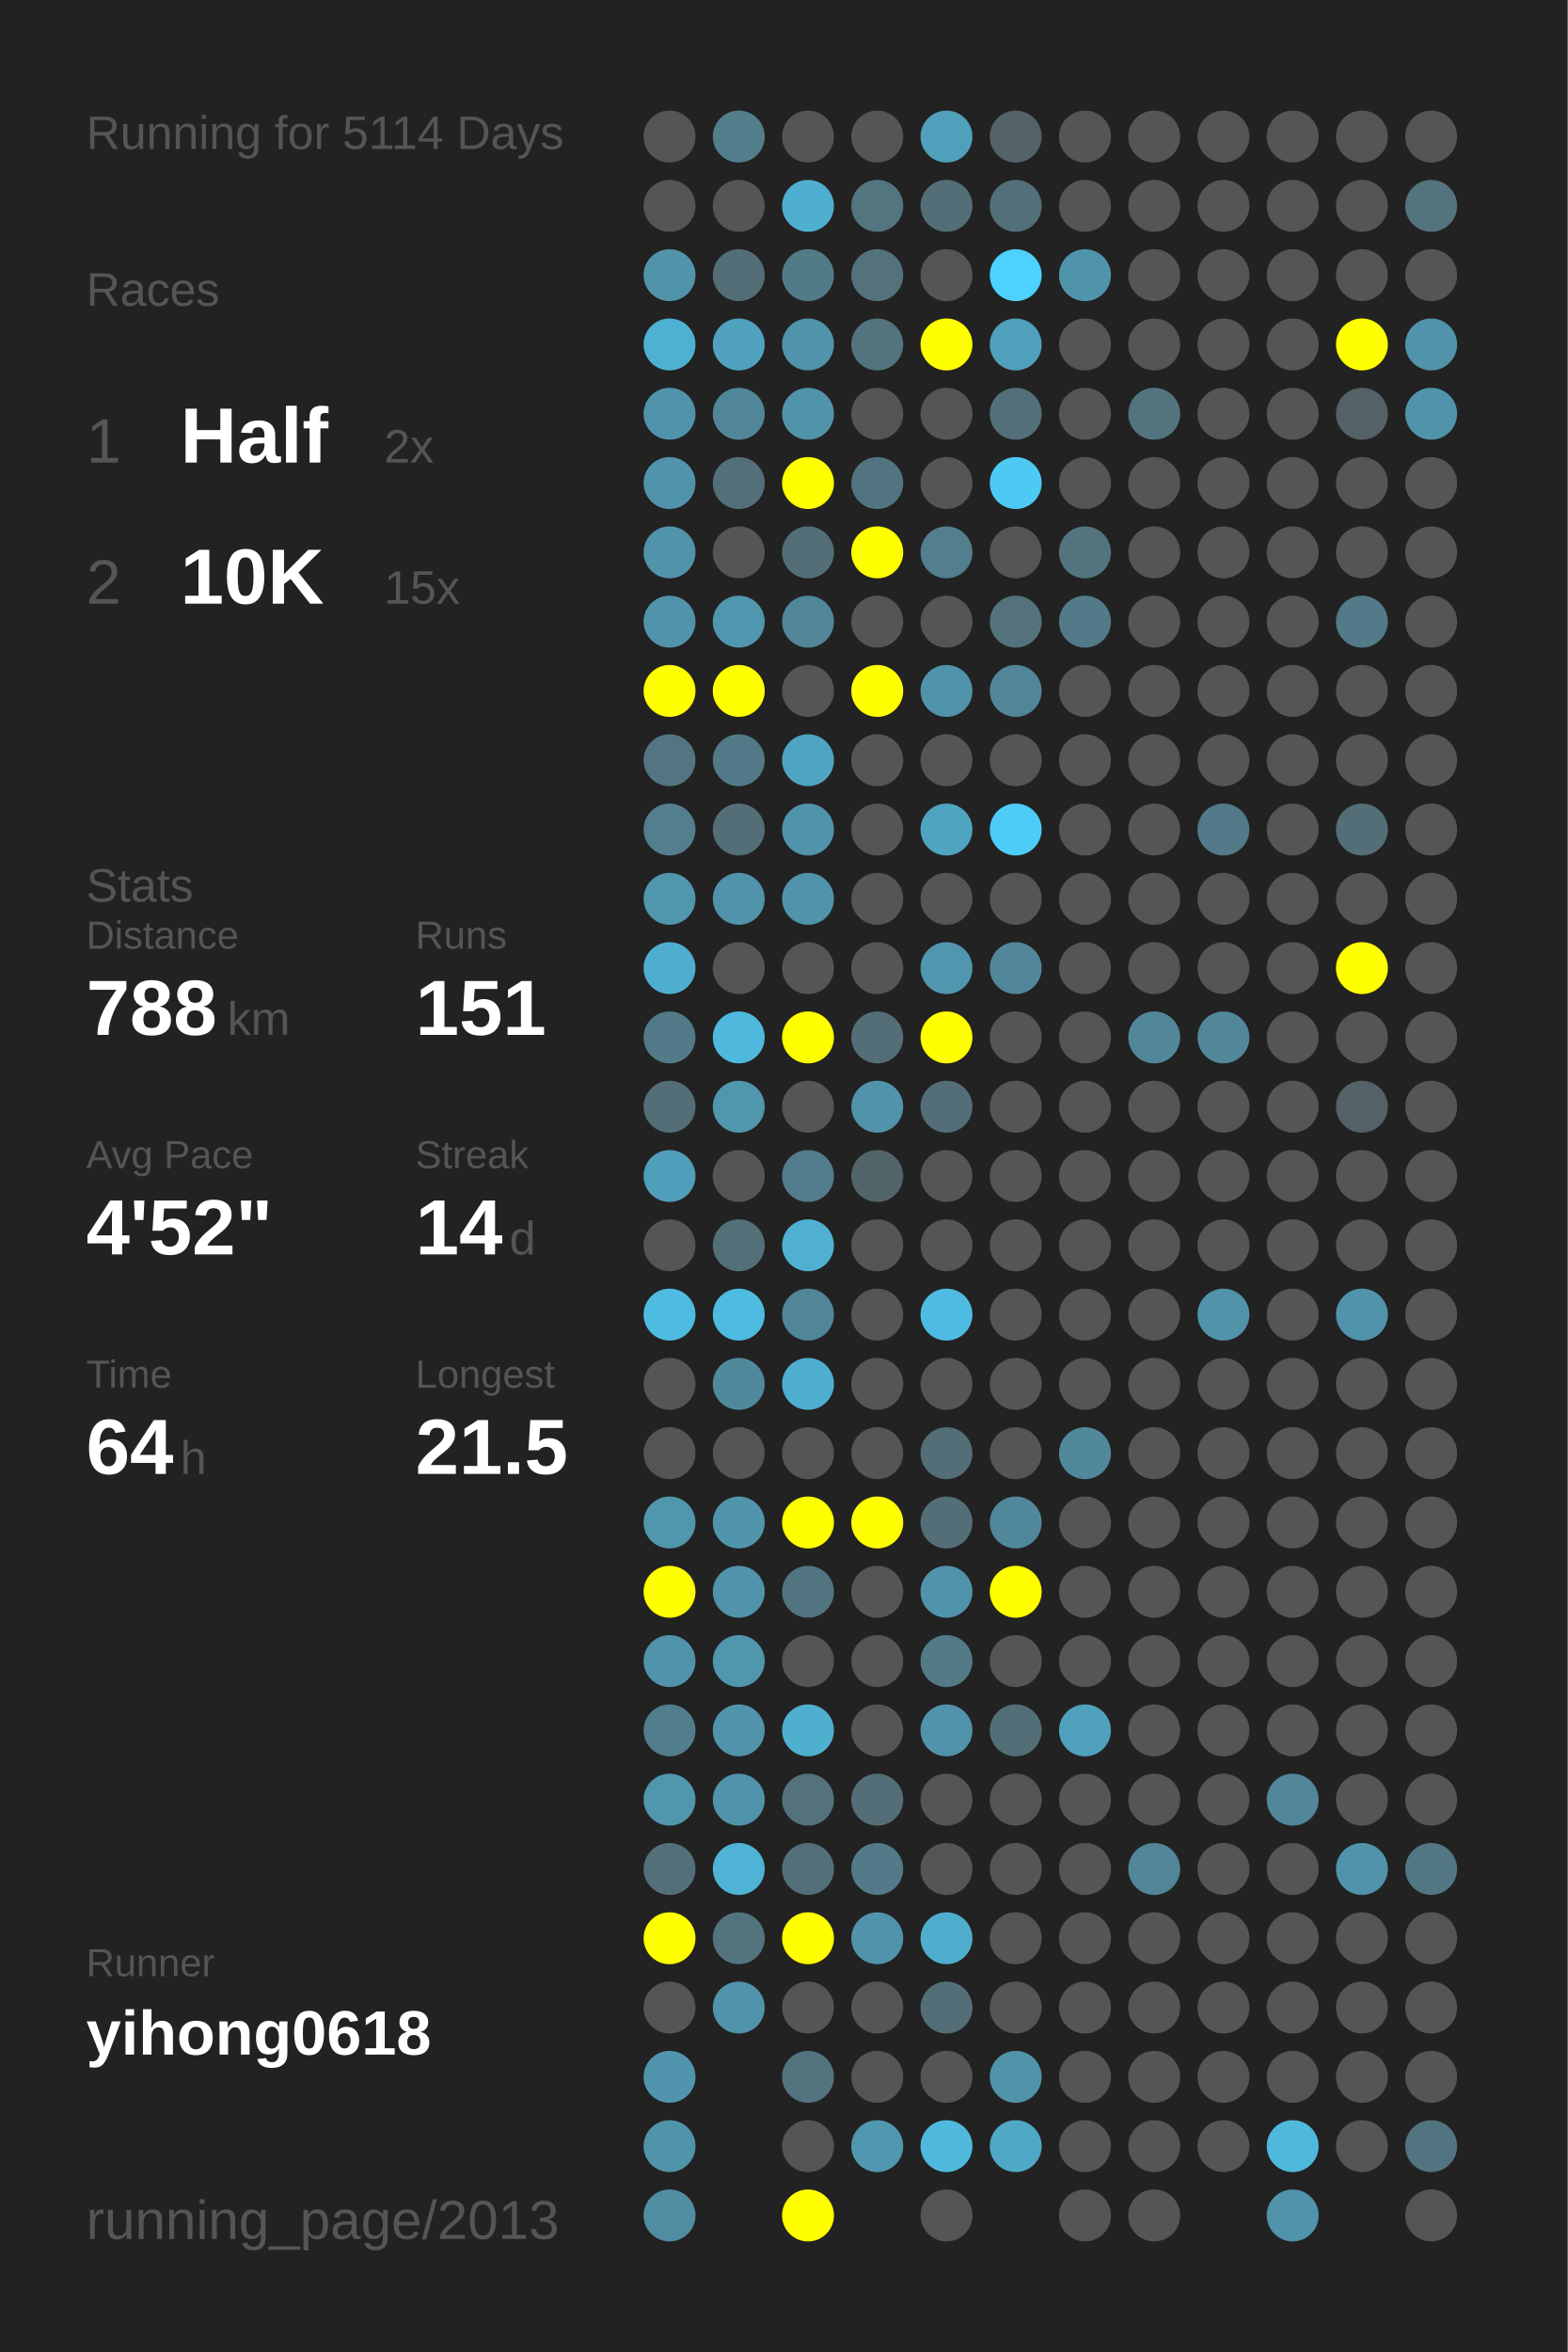
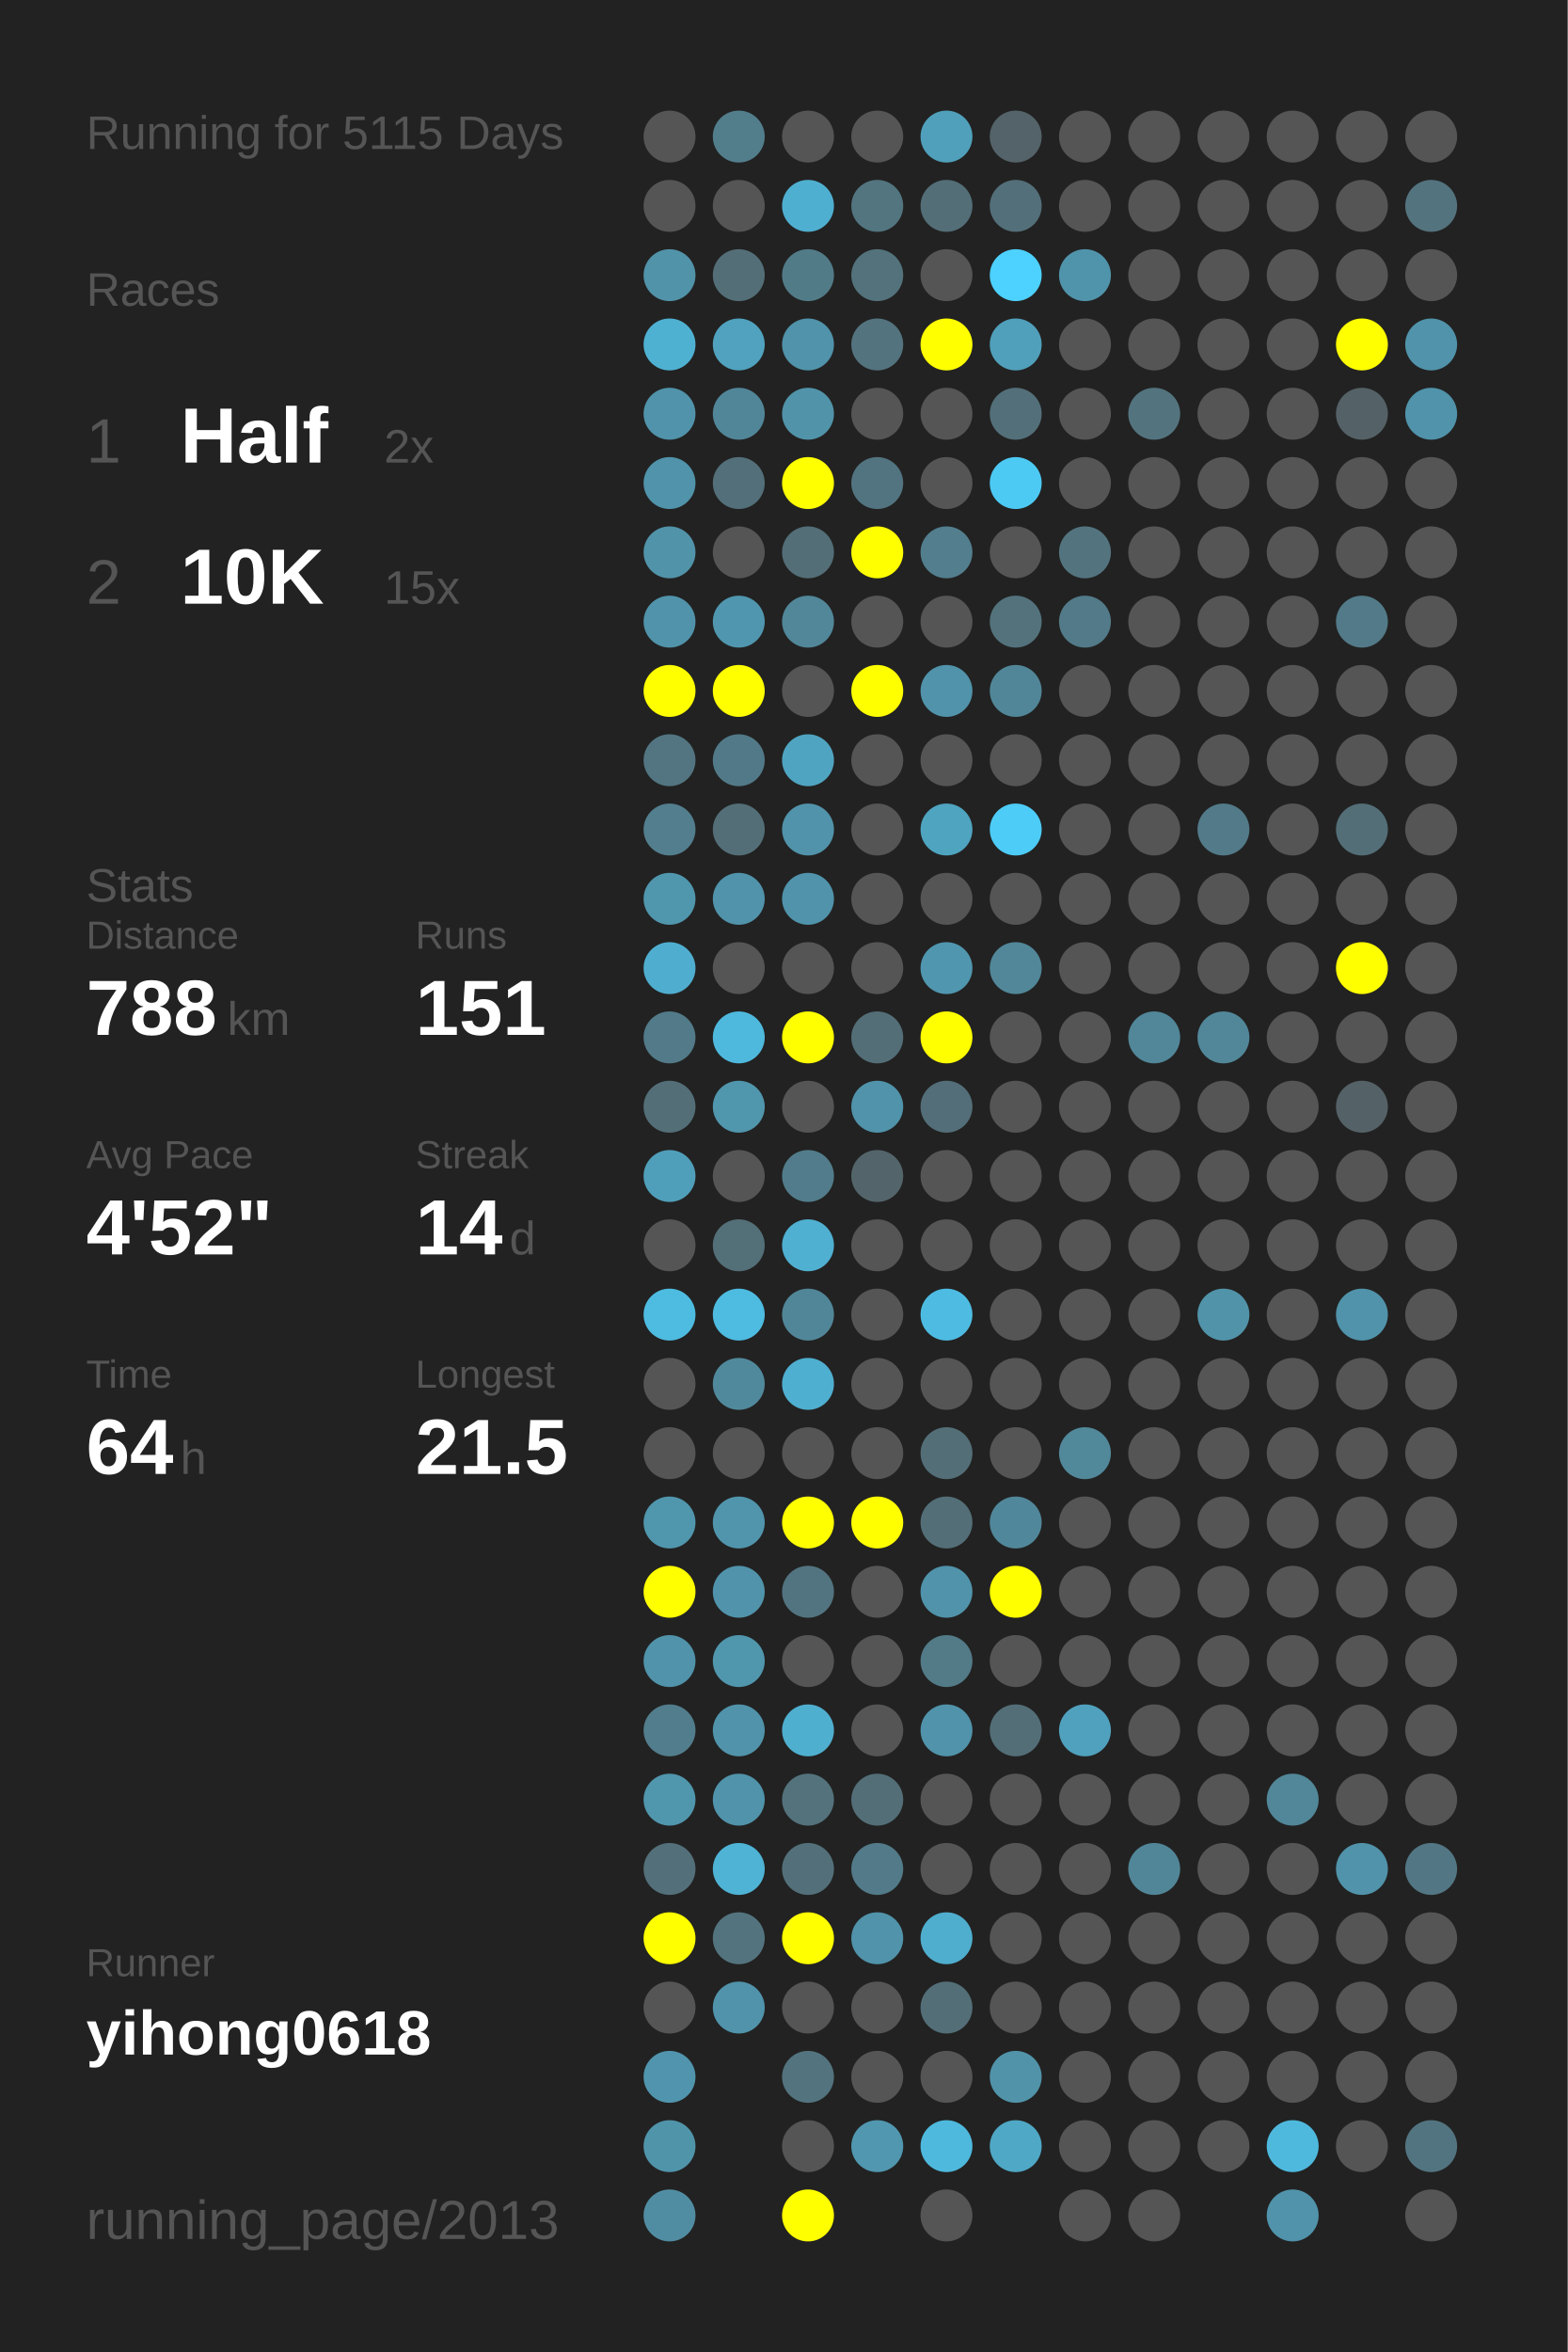
<svg xmlns="http://www.w3.org/2000/svg" baseProfile="full" height="300mm" version="1.1" viewBox="0,0,200,300" width="200mm">
  <defs />
  <rect fill="#222222" height="300" width="200" x="0" y="0" />
-   <text fill="#555555" style="font-size:6px; font-family:Arial;" x="11" y="19">Running for 5114 Days</text>
+   <text fill="#555555" style="font-size:6px; font-family:Arial;" x="11" y="19">Running for 5115 Days</text>
  <text fill="#555555" style="font-size:6px; font-family:Arial;" x="11" y="39">Races</text>
  <text fill="#555555" style="font-size:8px; font-family:Arial;" x="11" y="59">1</text>
  <text fill="#FFFFFF" style="font-size:10px; font-family:Arial; font-weight:bold;" x="23" y="59">Half</text>
  <text fill="#555555" style="font-size:6px; font-family:Arial;" x="49" y="59">2x</text>
  <text fill="#555555" style="font-size:8px; font-family:Arial;" x="11" y="77">2</text>
  <text fill="#FFFFFF" style="font-size:10px; font-family:Arial; font-weight:bold;" x="23" y="77">10K</text>
  <text fill="#555555" style="font-size:6px; font-family:Arial;" x="49" y="77">15x</text>
  <text fill="#555555" style="font-size:6px; font-family:Arial;" x="11" y="115">Stats</text>
  <text fill="#555555" style="font-size:5px; font-family:Arial;" x="11" y="121">Distance</text>
  <text fill="#FFFFFF" style="font-size:10px; font-family:Arial; font-weight:bold;" x="11" y="132">788</text>
  <text fill="#555555" style="font-size:6px; font-family:Arial;" x="29" y="132">km</text>
  <text fill="#555555" style="font-size:5px; font-family:Arial;" x="53" y="121">Runs</text>
  <text fill="#FFFFFF" style="font-size:10px; font-family:Arial; font-weight:bold;" x="53" y="132">151</text>
  <text fill="#555555" style="font-size:5px; font-family:Arial;" x="11" y="149">Avg Pace</text>
  <text fill="#FFFFFF" style="font-size:10px; font-family:Arial; font-weight:bold;" x="11" y="160">4'52"</text>
  <text fill="#555555" style="font-size:5px; font-family:Arial;" x="53" y="149">Streak</text>
  <text fill="#FFFFFF" style="font-size:10px; font-family:Arial; font-weight:bold;" x="53" y="160">14</text>
  <text fill="#555555" style="font-size:6px; font-family:Arial;" x="65" y="160">d</text>
  <text fill="#555555" style="font-size:5px; font-family:Arial;" x="11" y="177">Time</text>
  <text fill="#FFFFFF" style="font-size:10px; font-family:Arial; font-weight:bold;" x="11" y="188">64</text>
  <text fill="#555555" style="font-size:6px; font-family:Arial;" x="23" y="188">h</text>
  <text fill="#555555" style="font-size:5px; font-family:Arial;" x="53" y="177">Longest</text>
  <text fill="#FFFFFF" style="font-size:10px; font-family:Arial; font-weight:bold;" x="53" y="188">21.5</text>
  <text fill="#555555" style="font-size:5px; font-family:Arial;" x="11" y="252.065">Runner</text>
  <text fill="#FFFFFF" style="font-size:8px; font-family:Arial; font-weight:bold;" x="11" y="262.065">yihong0618</text>
  <text fill="#555555" style="font-size:7px; font-family:Arial;" x="11" y="285.581">running_page/2013</text>
  <circle cx="85.417" cy="17.419" fill="#555555" r="3.312" />
  <circle cx="85.417" cy="26.258" fill="#555555" r="3.312" />
  <circle cx="85.417" cy="35.097" fill="#5193a9" r="3.312" />
  <circle cx="85.417" cy="43.935" fill="#4fb1d2" r="3.312" />
  <circle cx="85.417" cy="52.774" fill="#5093aa" r="3.312" />
  <circle cx="85.417" cy="61.613" fill="#5093aa" r="3.312" />
  <circle cx="85.417" cy="70.452" fill="#5193a9" r="3.312" />
  <circle cx="85.417" cy="79.29" fill="#5093aa" r="3.312" />
  <circle cx="85.417" cy="88.129" fill="#FFFF00" r="3.312" />
  <circle cx="85.417" cy="96.968" fill="#527581" r="3.312" />
  <circle cx="85.417" cy="105.806" fill="#527e8d" r="3.312" />
  <circle cx="85.417" cy="114.645" fill="#5096ad" r="3.312" />
  <circle cx="85.417" cy="123.484" fill="#4faecf" r="3.312" />
  <circle cx="85.417" cy="132.323" fill="#527a88" r="3.312" />
  <circle cx="85.417" cy="141.161" fill="#536e77" r="3.312" />
  <circle cx="85.417" cy="150" fill="#509fba" r="3.312" />
  <circle cx="85.417" cy="158.839" fill="#555555" r="3.312" />
  <circle cx="85.417" cy="167.677" fill="#4ebce1" r="3.312" />
  <circle cx="85.417" cy="176.516" fill="#555555" r="3.312" />
  <circle cx="85.417" cy="185.355" fill="#555555" r="3.312" />
  <circle cx="85.417" cy="194.194" fill="#5096ad" r="3.312" />
  <circle cx="85.417" cy="203.032" fill="#FFFF00" r="3.312" />
  <circle cx="85.417" cy="211.871" fill="#5093aa" r="3.312" />
  <circle cx="85.417" cy="220.71" fill="#527d8c" r="3.312" />
  <circle cx="85.417" cy="229.548" fill="#5096ad" r="3.312" />
  <circle cx="85.417" cy="238.387" fill="#536f79" r="3.312" />
  <circle cx="85.417" cy="247.226" fill="#FFFF00" r="3.312" />
  <circle cx="85.417" cy="256.065" fill="#555555" r="3.312" />
  <circle cx="85.417" cy="264.903" fill="#5095ad" r="3.312" />
  <circle cx="85.417" cy="273.742" fill="#5094aa" r="3.312" />
  <circle cx="85.417" cy="282.581" fill="#518da2" r="3.312" />
  <circle cx="94.25" cy="17.419" fill="#527e8c" r="3.312" />
  <circle cx="94.25" cy="26.258" fill="#555555" r="3.312" />
  <circle cx="94.25" cy="35.097" fill="#536e77" r="3.312" />
  <circle cx="94.25" cy="43.935" fill="#50a2be" r="3.312" />
  <circle cx="94.25" cy="52.774" fill="#518698" r="3.312" />
  <circle cx="94.25" cy="61.613" fill="#536f79" r="3.312" />
  <circle cx="94.25" cy="70.452" fill="#555555" r="3.312" />
  <circle cx="94.25" cy="79.29" fill="#5096ae" r="3.312" />
  <circle cx="94.25" cy="88.129" fill="#FFFF00" r="3.312" />
  <circle cx="94.25" cy="96.968" fill="#527987" r="3.312" />
  <circle cx="94.25" cy="105.806" fill="#536e77" r="3.312" />
  <circle cx="94.25" cy="114.645" fill="#5093aa" r="3.312" />
  <circle cx="94.25" cy="123.484" fill="#555555" r="3.312" />
  <circle cx="94.25" cy="132.323" fill="#4eb9dd" r="3.312" />
  <circle cx="94.25" cy="141.161" fill="#5096ad" r="3.312" />
  <circle cx="94.25" cy="150" fill="#555555" r="3.312" />
  <circle cx="94.25" cy="158.839" fill="#536f78" r="3.312" />
  <circle cx="94.25" cy="167.677" fill="#4ebbe0" r="3.312" />
  <circle cx="94.25" cy="176.516" fill="#51899c" r="3.312" />
  <circle cx="94.25" cy="185.355" fill="#555555" r="3.312" />
  <circle cx="94.25" cy="194.194" fill="#5095ac" r="3.312" />
  <circle cx="94.25" cy="203.032" fill="#5093aa" r="3.312" />
  <circle cx="94.25" cy="211.871" fill="#5096ad" r="3.312" />
  <circle cx="94.25" cy="220.71" fill="#5093aa" r="3.312" />
  <circle cx="94.25" cy="229.548" fill="#5093aa" r="3.312" />
  <circle cx="94.25" cy="238.387" fill="#4eb3d5" r="3.312" />
  <circle cx="94.25" cy="247.226" fill="#53747f" r="3.312" />
  <circle cx="94.25" cy="256.065" fill="#5093aa" r="3.312" />
  <circle cx="103.083" cy="17.419" fill="#555555" r="3.312" />
  <circle cx="103.083" cy="26.258" fill="#4fafd0" r="3.312" />
  <circle cx="103.083" cy="35.097" fill="#527b88" r="3.312" />
  <circle cx="103.083" cy="43.935" fill="#5093aa" r="3.312" />
  <circle cx="103.083" cy="52.774" fill="#5193a9" r="3.312" />
  <circle cx="103.083" cy="61.613" fill="#FFFF00" r="3.312" />
  <circle cx="103.083" cy="70.452" fill="#536e77" r="3.312" />
  <circle cx="103.083" cy="79.29" fill="#518799" r="3.312" />
  <circle cx="103.083" cy="88.129" fill="#555555" r="3.312" />
  <circle cx="103.083" cy="96.968" fill="#4fa5c1" r="3.312" />
  <circle cx="103.083" cy="105.806" fill="#5193aa" r="3.312" />
  <circle cx="103.083" cy="114.645" fill="#5093aa" r="3.312" />
  <circle cx="103.083" cy="123.484" fill="#555555" r="3.312" />
  <circle cx="103.083" cy="132.323" fill="#FFFF00" r="3.312" />
  <circle cx="103.083" cy="141.161" fill="#555555" r="3.312" />
  <circle cx="103.083" cy="150" fill="#527c8b" r="3.312" />
  <circle cx="103.083" cy="158.839" fill="#4fb0d1" r="3.312" />
  <circle cx="103.083" cy="167.677" fill="#518698" r="3.312" />
  <circle cx="103.083" cy="176.516" fill="#4fafd0" r="3.312" />
  <circle cx="103.083" cy="185.355" fill="#555555" r="3.312" />
  <circle cx="103.083" cy="194.194" fill="#FFFF00" r="3.312" />
  <circle cx="103.083" cy="203.032" fill="#527480" r="3.312" />
  <circle cx="103.083" cy="211.871" fill="#555555" r="3.312" />
  <circle cx="103.083" cy="220.71" fill="#4fafcf" r="3.312" />
  <circle cx="103.083" cy="229.548" fill="#53727c" r="3.312" />
  <circle cx="103.083" cy="238.387" fill="#53707a" r="3.312" />
  <circle cx="103.083" cy="247.226" fill="#FFFF00" r="3.312" />
  <circle cx="103.083" cy="256.065" fill="#555555" r="3.312" />
  <circle cx="103.083" cy="264.903" fill="#53737e" r="3.312" />
  <circle cx="103.083" cy="273.742" fill="#555555" r="3.312" />
  <circle cx="103.083" cy="282.581" fill="#FFFF00" r="3.312" />
  <circle cx="111.917" cy="17.419" fill="#555555" r="3.312" />
  <circle cx="111.917" cy="26.258" fill="#527580" r="3.312" />
  <circle cx="111.917" cy="35.097" fill="#53727c" r="3.312" />
  <circle cx="111.917" cy="43.935" fill="#53737e" r="3.312" />
  <circle cx="111.917" cy="52.774" fill="#555555" r="3.312" />
  <circle cx="111.917" cy="61.613" fill="#527480" r="3.312" />
  <circle cx="111.917" cy="70.452" fill="#FFFF00" r="3.312" />
  <circle cx="111.917" cy="79.29" fill="#555555" r="3.312" />
  <circle cx="111.917" cy="88.129" fill="#FFFF00" r="3.312" />
  <circle cx="111.917" cy="96.968" fill="#555555" r="3.312" />
  <circle cx="111.917" cy="105.806" fill="#555555" r="3.312" />
  <circle cx="111.917" cy="114.645" fill="#555555" r="3.312" />
  <circle cx="111.917" cy="123.484" fill="#555555" r="3.312" />
  <circle cx="111.917" cy="132.323" fill="#536e77" r="3.312" />
  <circle cx="111.917" cy="141.161" fill="#5093aa" r="3.312" />
  <circle cx="111.917" cy="150" fill="#53656b" r="3.312" />
  <circle cx="111.917" cy="158.839" fill="#555555" r="3.312" />
  <circle cx="111.917" cy="167.677" fill="#555555" r="3.312" />
  <circle cx="111.917" cy="176.516" fill="#555555" r="3.312" />
  <circle cx="111.917" cy="185.355" fill="#555555" r="3.312" />
  <circle cx="111.917" cy="194.194" fill="#FFFF00" r="3.312" />
  <circle cx="111.917" cy="203.032" fill="#555555" r="3.312" />
  <circle cx="111.917" cy="211.871" fill="#555555" r="3.312" />
  <circle cx="111.917" cy="220.71" fill="#555555" r="3.312" />
  <circle cx="111.917" cy="229.548" fill="#536e77" r="3.312" />
  <circle cx="111.917" cy="238.387" fill="#527a88" r="3.312" />
  <circle cx="111.917" cy="247.226" fill="#5093aa" r="3.312" />
  <circle cx="111.917" cy="256.065" fill="#555555" r="3.312" />
  <circle cx="111.917" cy="264.903" fill="#555555" r="3.312" />
  <circle cx="111.917" cy="273.742" fill="#5097af" r="3.312" />
  <circle cx="120.75" cy="17.419" fill="#50a0bb" r="3.312" />
  <circle cx="120.75" cy="26.258" fill="#536e77" r="3.312" />
  <circle cx="120.75" cy="35.097" fill="#555555" r="3.312" />
  <circle cx="120.75" cy="43.935" fill="#FFFF00" r="3.312" />
  <circle cx="120.75" cy="52.774" fill="#555555" r="3.312" />
  <circle cx="120.75" cy="61.613" fill="#555555" r="3.312" />
  <circle cx="120.75" cy="70.452" fill="#527e8d" r="3.312" />
  <circle cx="120.75" cy="79.29" fill="#555555" r="3.312" />
  <circle cx="120.75" cy="88.129" fill="#5093aa" r="3.312" />
  <circle cx="120.75" cy="96.968" fill="#555555" r="3.312" />
  <circle cx="120.75" cy="105.806" fill="#4fa4c0" r="3.312" />
  <circle cx="120.75" cy="114.645" fill="#555555" r="3.312" />
  <circle cx="120.75" cy="123.484" fill="#5096ae" r="3.312" />
  <circle cx="120.75" cy="132.323" fill="#FFFF00" r="3.312" />
  <circle cx="120.75" cy="141.161" fill="#536e78" r="3.312" />
  <circle cx="120.75" cy="150" fill="#555555" r="3.312" />
  <circle cx="120.75" cy="158.839" fill="#555555" r="3.312" />
  <circle cx="120.75" cy="167.677" fill="#4ebce2" r="3.312" />
  <circle cx="120.75" cy="176.516" fill="#555555" r="3.312" />
  <circle cx="120.75" cy="185.355" fill="#536e77" r="3.312" />
  <circle cx="120.75" cy="194.194" fill="#536e77" r="3.312" />
  <circle cx="120.75" cy="203.032" fill="#5093aa" r="3.312" />
  <circle cx="120.75" cy="211.871" fill="#527a87" r="3.312" />
  <circle cx="120.75" cy="220.71" fill="#5093aa" r="3.312" />
  <circle cx="120.75" cy="229.548" fill="#555555" r="3.312" />
  <circle cx="120.75" cy="238.387" fill="#555555" r="3.312" />
  <circle cx="120.75" cy="247.226" fill="#4faece" r="3.312" />
  <circle cx="120.75" cy="256.065" fill="#536e77" r="3.312" />
  <circle cx="120.75" cy="264.903" fill="#555555" r="3.312" />
  <circle cx="120.75" cy="273.742" fill="#4eb9dd" r="3.312" />
  <circle cx="120.75" cy="282.581" fill="#555555" r="3.312" />
  <circle cx="129.583" cy="17.419" fill="#546369" r="3.312" />
  <circle cx="129.583" cy="26.258" fill="#536f79" r="3.312" />
  <circle cx="129.583" cy="35.097" fill="#4dd1fe" r="3.312" />
  <circle cx="129.583" cy="43.935" fill="#50a0bb" r="3.312" />
  <circle cx="129.583" cy="52.774" fill="#536f79" r="3.312" />
  <circle cx="129.583" cy="61.613" fill="#4dcaf4" r="3.312" />
  <circle cx="129.583" cy="70.452" fill="#555555" r="3.312" />
  <circle cx="129.583" cy="79.29" fill="#53727c" r="3.312" />
  <circle cx="129.583" cy="88.129" fill="#518698" r="3.312" />
  <circle cx="129.583" cy="96.968" fill="#555555" r="3.312" />
  <circle cx="129.583" cy="105.806" fill="#4dccf7" r="3.312" />
  <circle cx="129.583" cy="114.645" fill="#555555" r="3.312" />
  <circle cx="129.583" cy="123.484" fill="#518799" r="3.312" />
  <circle cx="129.583" cy="132.323" fill="#555555" r="3.312" />
  <circle cx="129.583" cy="141.161" fill="#555555" r="3.312" />
  <circle cx="129.583" cy="150" fill="#555555" r="3.312" />
  <circle cx="129.583" cy="158.839" fill="#555555" r="3.312" />
  <circle cx="129.583" cy="167.677" fill="#555555" r="3.312" />
  <circle cx="129.583" cy="176.516" fill="#555555" r="3.312" />
  <circle cx="129.583" cy="185.355" fill="#555555" r="3.312" />
  <circle cx="129.583" cy="194.194" fill="#51879a" r="3.312" />
  <circle cx="129.583" cy="203.032" fill="#FFFF00" r="3.312" />
  <circle cx="129.583" cy="211.871" fill="#555555" r="3.312" />
  <circle cx="129.583" cy="220.71" fill="#536e77" r="3.312" />
  <circle cx="129.583" cy="229.548" fill="#555555" r="3.312" />
  <circle cx="129.583" cy="238.387" fill="#555555" r="3.312" />
  <circle cx="129.583" cy="247.226" fill="#555555" r="3.312" />
  <circle cx="129.583" cy="256.065" fill="#555555" r="3.312" />
  <circle cx="129.583" cy="264.903" fill="#5193a9" r="3.312" />
  <circle cx="129.583" cy="273.742" fill="#4fa8c5" r="3.312" />
  <circle cx="138.417" cy="17.419" fill="#555555" r="3.312" />
  <circle cx="138.417" cy="26.258" fill="#555555" r="3.312" />
  <circle cx="138.417" cy="35.097" fill="#5094ab" r="3.312" />
  <circle cx="138.417" cy="43.935" fill="#555555" r="3.312" />
  <circle cx="138.417" cy="52.774" fill="#555555" r="3.312" />
  <circle cx="138.417" cy="61.613" fill="#555555" r="3.312" />
  <circle cx="138.417" cy="70.452" fill="#53747f" r="3.312" />
  <circle cx="138.417" cy="79.29" fill="#527a88" r="3.312" />
  <circle cx="138.417" cy="88.129" fill="#555555" r="3.312" />
  <circle cx="138.417" cy="96.968" fill="#555555" r="3.312" />
  <circle cx="138.417" cy="105.806" fill="#555555" r="3.312" />
  <circle cx="138.417" cy="114.645" fill="#555555" r="3.312" />
  <circle cx="138.417" cy="123.484" fill="#555555" r="3.312" />
  <circle cx="138.417" cy="132.323" fill="#555555" r="3.312" />
  <circle cx="138.417" cy="141.161" fill="#555555" r="3.312" />
  <circle cx="138.417" cy="150" fill="#555555" r="3.312" />
  <circle cx="138.417" cy="158.839" fill="#555555" r="3.312" />
  <circle cx="138.417" cy="167.677" fill="#555555" r="3.312" />
  <circle cx="138.417" cy="176.516" fill="#555555" r="3.312" />
  <circle cx="138.417" cy="185.355" fill="#51889a" r="3.312" />
  <circle cx="138.417" cy="194.194" fill="#555555" r="3.312" />
  <circle cx="138.417" cy="203.032" fill="#555555" r="3.312" />
  <circle cx="138.417" cy="211.871" fill="#555555" r="3.312" />
  <circle cx="138.417" cy="220.71" fill="#50a1bd" r="3.312" />
  <circle cx="138.417" cy="229.548" fill="#555555" r="3.312" />
  <circle cx="138.417" cy="238.387" fill="#555555" r="3.312" />
  <circle cx="138.417" cy="247.226" fill="#555555" r="3.312" />
  <circle cx="138.417" cy="256.065" fill="#555555" r="3.312" />
  <circle cx="138.417" cy="264.903" fill="#555555" r="3.312" />
  <circle cx="138.417" cy="273.742" fill="#555555" r="3.312" />
  <circle cx="138.417" cy="282.581" fill="#555555" r="3.312" />
  <circle cx="147.25" cy="17.419" fill="#555555" r="3.312" />
  <circle cx="147.25" cy="26.258" fill="#555555" r="3.312" />
  <circle cx="147.25" cy="35.097" fill="#555555" r="3.312" />
  <circle cx="147.25" cy="43.935" fill="#555555" r="3.312" />
  <circle cx="147.25" cy="52.774" fill="#53747f" r="3.312" />
  <circle cx="147.25" cy="61.613" fill="#555555" r="3.312" />
  <circle cx="147.25" cy="70.452" fill="#555555" r="3.312" />
  <circle cx="147.25" cy="79.29" fill="#555555" r="3.312" />
  <circle cx="147.25" cy="88.129" fill="#555555" r="3.312" />
  <circle cx="147.25" cy="96.968" fill="#555555" r="3.312" />
  <circle cx="147.25" cy="105.806" fill="#555555" r="3.312" />
  <circle cx="147.25" cy="114.645" fill="#555555" r="3.312" />
  <circle cx="147.25" cy="123.484" fill="#555555" r="3.312" />
  <circle cx="147.25" cy="132.323" fill="#518799" r="3.312" />
  <circle cx="147.25" cy="141.161" fill="#555555" r="3.312" />
  <circle cx="147.25" cy="150" fill="#555555" r="3.312" />
  <circle cx="147.25" cy="158.839" fill="#555555" r="3.312" />
  <circle cx="147.25" cy="167.677" fill="#555555" r="3.312" />
  <circle cx="147.25" cy="176.516" fill="#555555" r="3.312" />
  <circle cx="147.25" cy="185.355" fill="#555555" r="3.312" />
  <circle cx="147.25" cy="194.194" fill="#555555" r="3.312" />
  <circle cx="147.25" cy="203.032" fill="#555555" r="3.312" />
  <circle cx="147.25" cy="211.871" fill="#555555" r="3.312" />
  <circle cx="147.25" cy="220.71" fill="#555555" r="3.312" />
  <circle cx="147.25" cy="229.548" fill="#555555" r="3.312" />
  <circle cx="147.25" cy="238.387" fill="#518698" r="3.312" />
  <circle cx="147.25" cy="247.226" fill="#555555" r="3.312" />
  <circle cx="147.25" cy="256.065" fill="#555555" r="3.312" />
  <circle cx="147.25" cy="264.903" fill="#555555" r="3.312" />
  <circle cx="147.25" cy="273.742" fill="#555555" r="3.312" />
  <circle cx="147.25" cy="282.581" fill="#555555" r="3.312" />
  <circle cx="156.083" cy="17.419" fill="#555555" r="3.312" />
  <circle cx="156.083" cy="26.258" fill="#555555" r="3.312" />
  <circle cx="156.083" cy="35.097" fill="#555555" r="3.312" />
  <circle cx="156.083" cy="43.935" fill="#555555" r="3.312" />
  <circle cx="156.083" cy="52.774" fill="#555555" r="3.312" />
  <circle cx="156.083" cy="61.613" fill="#555555" r="3.312" />
  <circle cx="156.083" cy="70.452" fill="#555555" r="3.312" />
  <circle cx="156.083" cy="79.29" fill="#555555" r="3.312" />
  <circle cx="156.083" cy="88.129" fill="#555555" r="3.312" />
  <circle cx="156.083" cy="96.968" fill="#555555" r="3.312" />
  <circle cx="156.083" cy="105.806" fill="#527a88" r="3.312" />
  <circle cx="156.083" cy="114.645" fill="#555555" r="3.312" />
  <circle cx="156.083" cy="123.484" fill="#555555" r="3.312" />
  <circle cx="156.083" cy="132.323" fill="#518799" r="3.312" />
  <circle cx="156.083" cy="141.161" fill="#555555" r="3.312" />
  <circle cx="156.083" cy="150" fill="#555555" r="3.312" />
  <circle cx="156.083" cy="158.839" fill="#555555" r="3.312" />
  <circle cx="156.083" cy="167.677" fill="#5193a9" r="3.312" />
  <circle cx="156.083" cy="176.516" fill="#555555" r="3.312" />
  <circle cx="156.083" cy="185.355" fill="#555555" r="3.312" />
  <circle cx="156.083" cy="194.194" fill="#555555" r="3.312" />
  <circle cx="156.083" cy="203.032" fill="#555555" r="3.312" />
  <circle cx="156.083" cy="211.871" fill="#555555" r="3.312" />
  <circle cx="156.083" cy="220.71" fill="#555555" r="3.312" />
  <circle cx="156.083" cy="229.548" fill="#555555" r="3.312" />
  <circle cx="156.083" cy="238.387" fill="#555555" r="3.312" />
  <circle cx="156.083" cy="247.226" fill="#555555" r="3.312" />
  <circle cx="156.083" cy="256.065" fill="#555555" r="3.312" />
  <circle cx="156.083" cy="264.903" fill="#555555" r="3.312" />
  <circle cx="156.083" cy="273.742" fill="#555555" r="3.312" />
  <circle cx="164.917" cy="17.419" fill="#555555" r="3.312" />
  <circle cx="164.917" cy="26.258" fill="#555555" r="3.312" />
  <circle cx="164.917" cy="35.097" fill="#555555" r="3.312" />
  <circle cx="164.917" cy="43.935" fill="#555555" r="3.312" />
  <circle cx="164.917" cy="52.774" fill="#555555" r="3.312" />
  <circle cx="164.917" cy="61.613" fill="#555555" r="3.312" />
  <circle cx="164.917" cy="70.452" fill="#555555" r="3.312" />
  <circle cx="164.917" cy="79.29" fill="#555555" r="3.312" />
  <circle cx="164.917" cy="88.129" fill="#555555" r="3.312" />
  <circle cx="164.917" cy="96.968" fill="#555555" r="3.312" />
  <circle cx="164.917" cy="105.806" fill="#555555" r="3.312" />
  <circle cx="164.917" cy="114.645" fill="#555555" r="3.312" />
  <circle cx="164.917" cy="123.484" fill="#555555" r="3.312" />
  <circle cx="164.917" cy="132.323" fill="#555555" r="3.312" />
  <circle cx="164.917" cy="141.161" fill="#555555" r="3.312" />
  <circle cx="164.917" cy="150" fill="#555555" r="3.312" />
  <circle cx="164.917" cy="158.839" fill="#555555" r="3.312" />
  <circle cx="164.917" cy="167.677" fill="#555555" r="3.312" />
  <circle cx="164.917" cy="176.516" fill="#555555" r="3.312" />
  <circle cx="164.917" cy="185.355" fill="#555555" r="3.312" />
  <circle cx="164.917" cy="194.194" fill="#555555" r="3.312" />
  <circle cx="164.917" cy="203.032" fill="#555555" r="3.312" />
  <circle cx="164.917" cy="211.871" fill="#555555" r="3.312" />
  <circle cx="164.917" cy="220.71" fill="#555555" r="3.312" />
  <circle cx="164.917" cy="229.548" fill="#518799" r="3.312" />
  <circle cx="164.917" cy="238.387" fill="#555555" r="3.312" />
  <circle cx="164.917" cy="247.226" fill="#555555" r="3.312" />
  <circle cx="164.917" cy="256.065" fill="#555555" r="3.312" />
  <circle cx="164.917" cy="264.903" fill="#555555" r="3.312" />
  <circle cx="164.917" cy="273.742" fill="#4eb9dd" r="3.312" />
  <circle cx="164.917" cy="282.581" fill="#5093aa" r="3.312" />
  <circle cx="173.75" cy="17.419" fill="#555555" r="3.312" />
  <circle cx="173.75" cy="26.258" fill="#555555" r="3.312" />
  <circle cx="173.75" cy="35.097" fill="#555555" r="3.312" />
  <circle cx="173.75" cy="43.935" fill="#FFFF00" r="3.312" />
  <circle cx="173.75" cy="52.774" fill="#546166" r="3.312" />
  <circle cx="173.75" cy="61.613" fill="#555555" r="3.312" />
  <circle cx="173.75" cy="70.452" fill="#555555" r="3.312" />
  <circle cx="173.75" cy="79.29" fill="#527a88" r="3.312" />
  <circle cx="173.75" cy="88.129" fill="#555555" r="3.312" />
  <circle cx="173.75" cy="96.968" fill="#555555" r="3.312" />
  <circle cx="173.75" cy="105.806" fill="#536e77" r="3.312" />
  <circle cx="173.75" cy="114.645" fill="#555555" r="3.312" />
  <circle cx="173.75" cy="123.484" fill="#FFFF00" r="3.312" />
  <circle cx="173.75" cy="132.323" fill="#555555" r="3.312" />
  <circle cx="173.75" cy="141.161" fill="#546166" r="3.312" />
  <circle cx="173.75" cy="150" fill="#555555" r="3.312" />
  <circle cx="173.75" cy="158.839" fill="#555555" r="3.312" />
  <circle cx="173.75" cy="167.677" fill="#5093aa" r="3.312" />
  <circle cx="173.75" cy="176.516" fill="#555555" r="3.312" />
  <circle cx="173.75" cy="185.355" fill="#555555" r="3.312" />
  <circle cx="173.75" cy="194.194" fill="#555555" r="3.312" />
  <circle cx="173.75" cy="203.032" fill="#555555" r="3.312" />
  <circle cx="173.75" cy="211.871" fill="#555555" r="3.312" />
  <circle cx="173.75" cy="220.71" fill="#555555" r="3.312" />
  <circle cx="173.75" cy="229.548" fill="#555555" r="3.312" />
  <circle cx="173.75" cy="238.387" fill="#5093aa" r="3.312" />
  <circle cx="173.75" cy="247.226" fill="#555555" r="3.312" />
  <circle cx="173.75" cy="256.065" fill="#555555" r="3.312" />
  <circle cx="173.75" cy="264.903" fill="#555555" r="3.312" />
  <circle cx="173.75" cy="273.742" fill="#555555" r="3.312" />
  <circle cx="182.583" cy="17.419" fill="#555555" r="3.312" />
  <circle cx="182.583" cy="26.258" fill="#53737e" r="3.312" />
  <circle cx="182.583" cy="35.097" fill="#555555" r="3.312" />
  <circle cx="182.583" cy="43.935" fill="#5093aa" r="3.312" />
  <circle cx="182.583" cy="52.774" fill="#5093aa" r="3.312" />
  <circle cx="182.583" cy="61.613" fill="#555555" r="3.312" />
  <circle cx="182.583" cy="70.452" fill="#555555" r="3.312" />
  <circle cx="182.583" cy="79.29" fill="#555555" r="3.312" />
  <circle cx="182.583" cy="88.129" fill="#555555" r="3.312" />
  <circle cx="182.583" cy="96.968" fill="#555555" r="3.312" />
  <circle cx="182.583" cy="105.806" fill="#555555" r="3.312" />
  <circle cx="182.583" cy="114.645" fill="#555555" r="3.312" />
  <circle cx="182.583" cy="123.484" fill="#555555" r="3.312" />
  <circle cx="182.583" cy="132.323" fill="#555555" r="3.312" />
  <circle cx="182.583" cy="141.161" fill="#555555" r="3.312" />
  <circle cx="182.583" cy="150" fill="#555555" r="3.312" />
  <circle cx="182.583" cy="158.839" fill="#555555" r="3.312" />
  <circle cx="182.583" cy="167.677" fill="#555555" r="3.312" />
  <circle cx="182.583" cy="176.516" fill="#555555" r="3.312" />
  <circle cx="182.583" cy="185.355" fill="#555555" r="3.312" />
  <circle cx="182.583" cy="194.194" fill="#555555" r="3.312" />
  <circle cx="182.583" cy="203.032" fill="#555555" r="3.312" />
  <circle cx="182.583" cy="211.871" fill="#555555" r="3.312" />
  <circle cx="182.583" cy="220.71" fill="#555555" r="3.312" />
  <circle cx="182.583" cy="229.548" fill="#555555" r="3.312" />
  <circle cx="182.583" cy="238.387" fill="#527683" r="3.312" />
  <circle cx="182.583" cy="247.226" fill="#555555" r="3.312" />
  <circle cx="182.583" cy="256.065" fill="#555555" r="3.312" />
  <circle cx="182.583" cy="264.903" fill="#555555" r="3.312" />
  <circle cx="182.583" cy="273.742" fill="#527480" r="3.312" />
  <circle cx="182.583" cy="282.581" fill="#555555" r="3.312" />
</svg>
